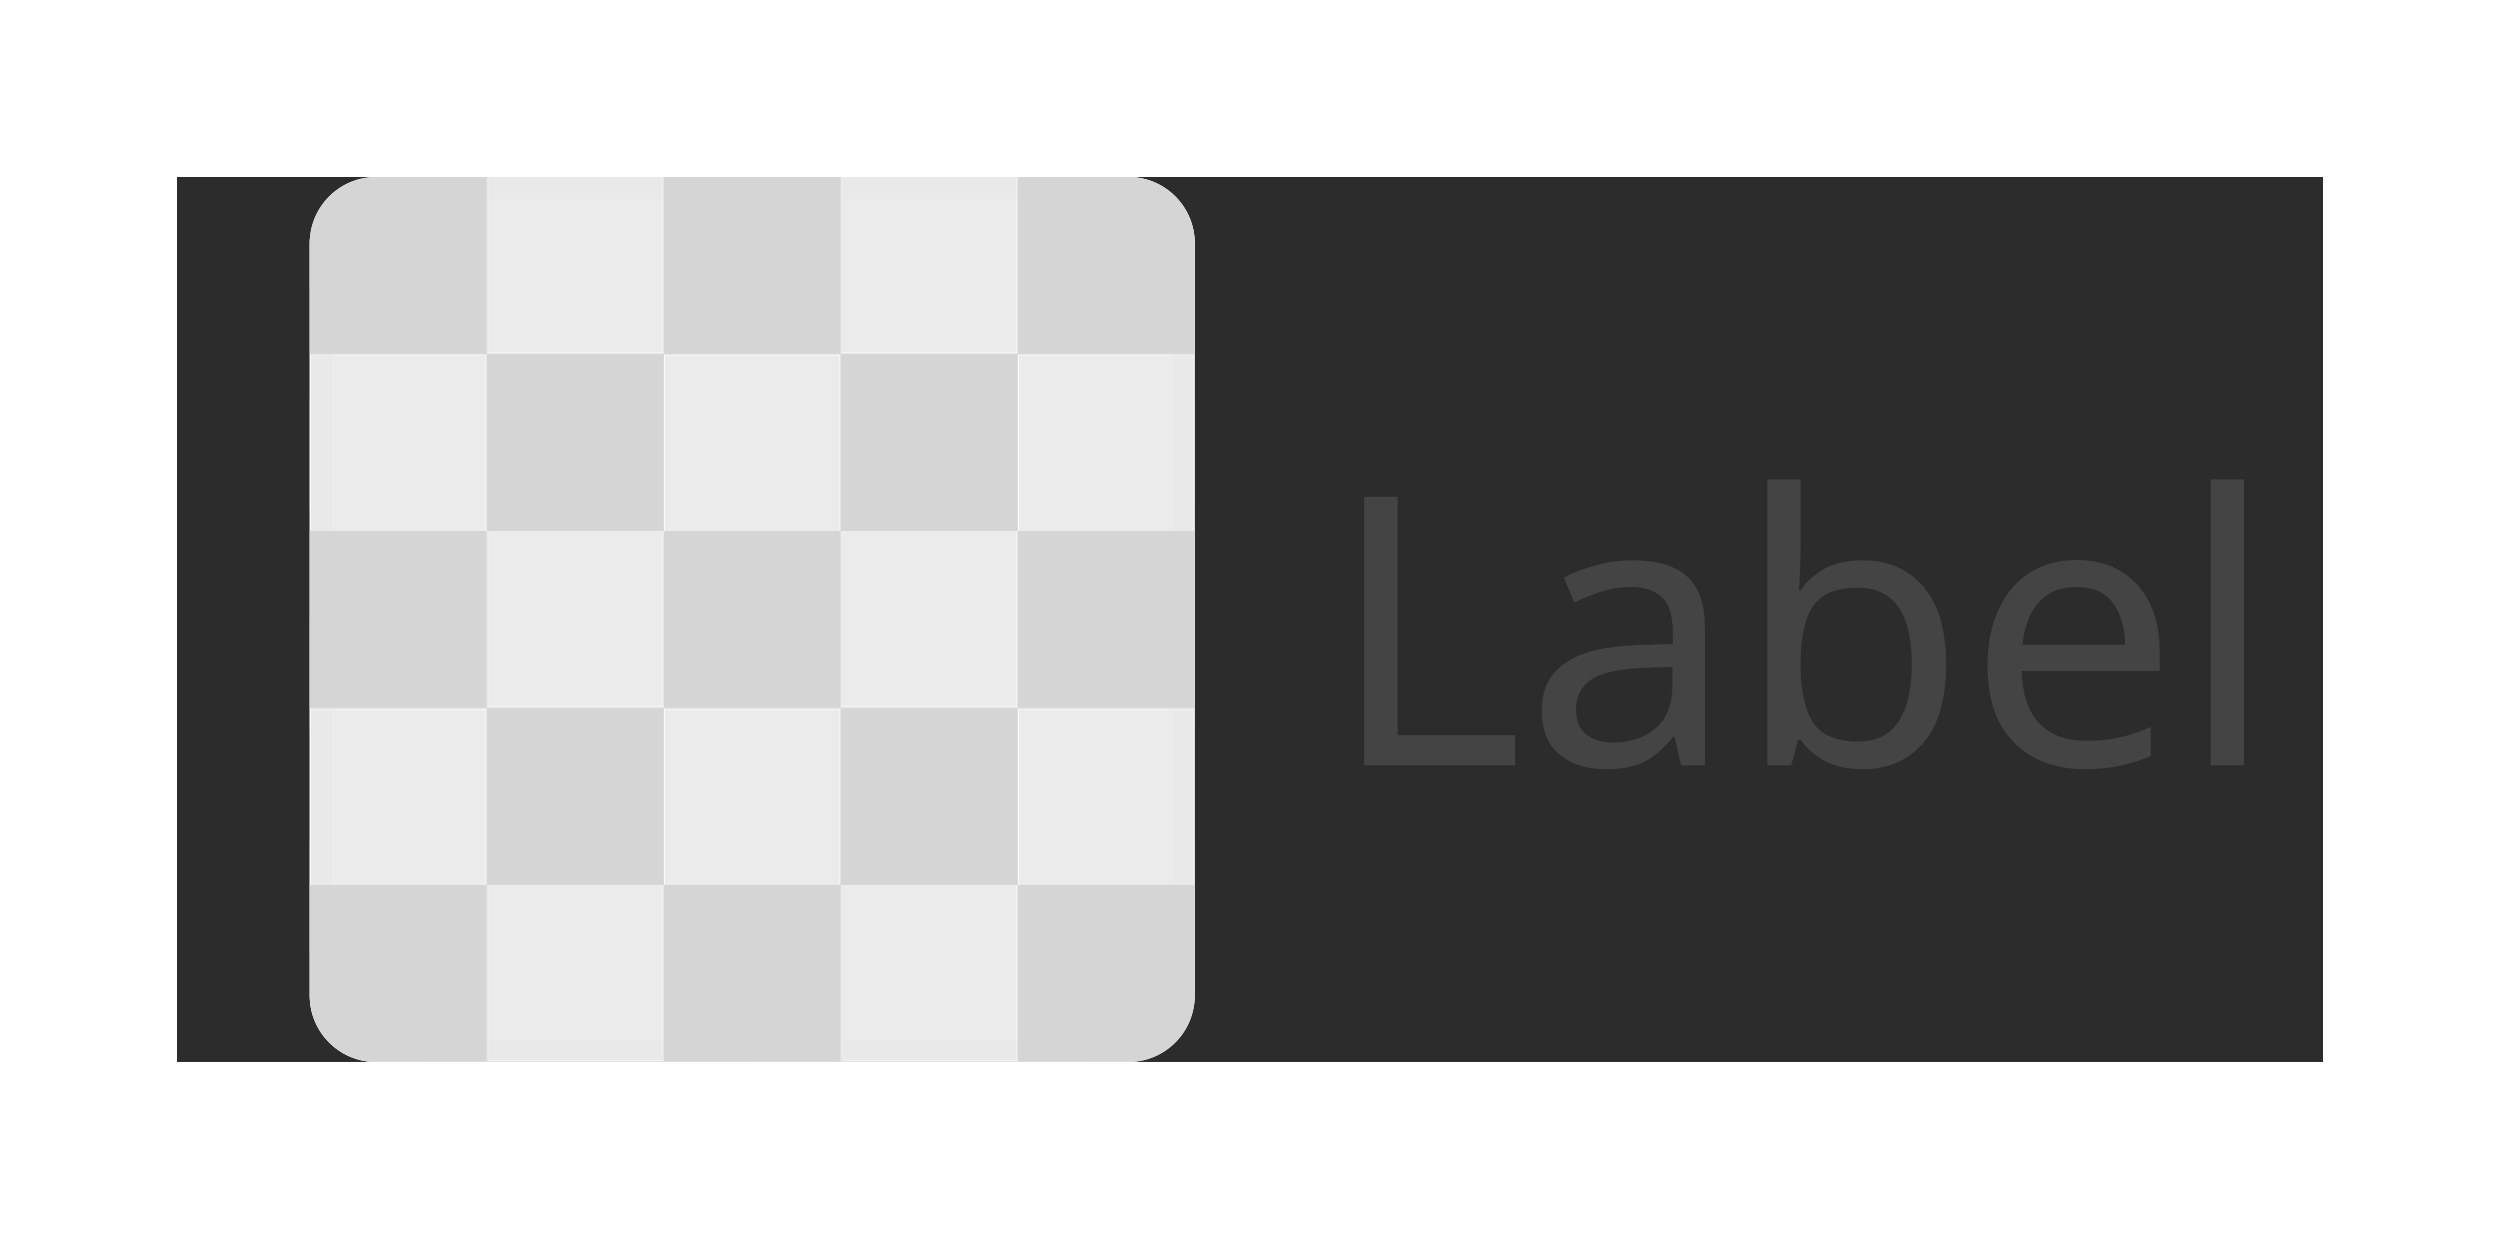
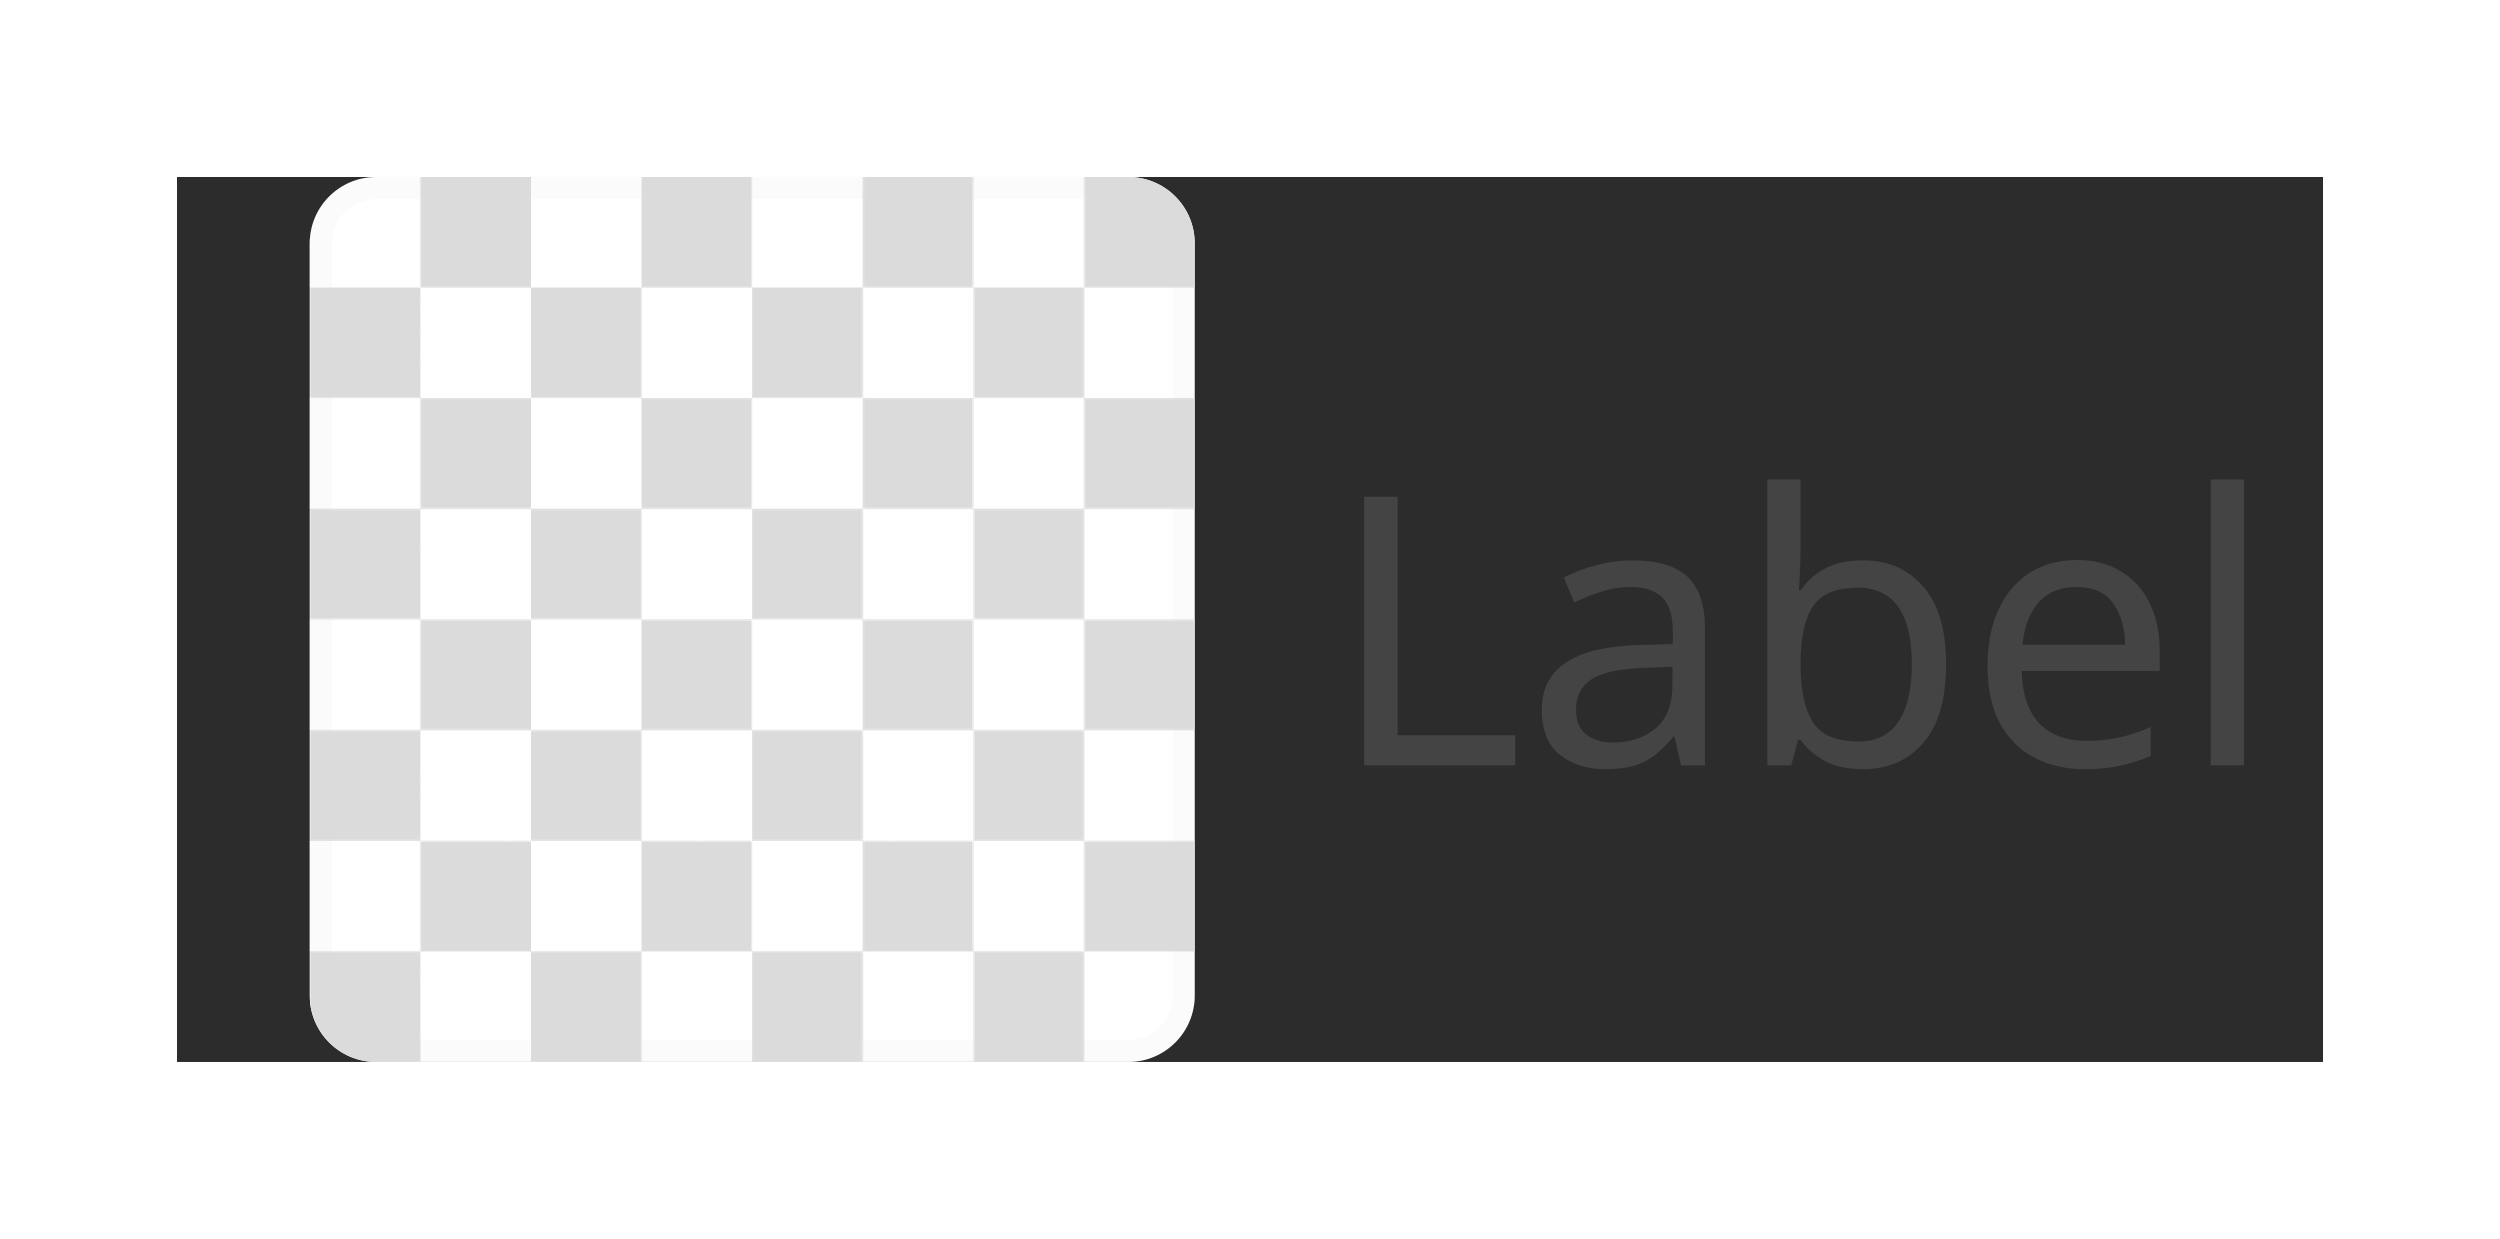
<svg xmlns="http://www.w3.org/2000/svg" width="112.998" height="56" viewBox="0 0 112.998 56">
  <rect data-part="container" data-tokens="paddingInlineStart=list-item-padding-horizontal;paddingInlineEnd=list-item-padding-horizontal;gap=base-gap-medium;fill=color-gray-100-dark" x="8" y="8" width="96.998" height="40" rx="0" fill="rgb(44, 44, 44)" />
  <text data-part="label" data-tokens="color=disabled-content-color;fontSize=font-size-100;fontWeight=regular-font-weight;fontFamily=default-font-family;lineHeight=line-height-100" x="60" y="28" font-family="'Adobe Clean Spectrum VF', 'Adobe Clean Spectrum VF', adobe-clean-spectrum-vf, 'Adobe Clean', 'Source Sans 3', sans-serif" font-size="17" font-weight="400" dominant-baseline="central" fill="rgb(68, 68, 68)">Label</text>
  <rect data-part="thumbnail" data-tokens="stroke=color-gray-800-dark;strokeWidth=border-width-100;strokeOpacity=thumbnail-border-opacity;width=visual-size-300;height=visual-size-300;cornerRadius=corner-radius-75;opacity=opacity" x="14" y="8" width="40" height="40" rx="3" fill="none" />
  <defs>
    <pattern id="pattern-rgb_28_219_2c__20_219_2c__20_219_29__7c_5_7c_14_7c_8" x="14" y="8" width="10" height="10" patternUnits="userSpaceOnUse">
      <rect x="5" width="5" height="5" fill="rgb(219, 219, 219)" />
      <rect y="5" width="5" height="5" fill="rgb(219, 219, 219)" />
    </pattern>
  </defs>
  <rect data-part="thumbnail.opacity-checkerboard" data-tokens="fill=opacity-checkerboard-square-light;patternFill=opacity-checkerboard-square-dark;patternSize=opacity-checkerboard-square-size-small" x="14" y="8" width="40" height="40" rx="3" fill="rgb(255, 255, 255)" />
  <rect x="14" y="8" width="40" height="40" rx="3" fill="url(#pattern-rgb_28_219_2c__20_219_2c__20_219_29__7c_5_7c_14_7c_8)" />
-   <defs>
-     <pattern id="pattern-_23_ebebeb_7c_8_7c_14_7c_8" x="14" y="8" width="16" height="16" patternUnits="userSpaceOnUse">
-       <rect x="8" width="8" height="8" fill="#ebebeb" />
-       <rect y="8" width="8" height="8" fill="#ebebeb" />
-     </pattern>
-   </defs>
-   <rect data-part="thumbnail.image" data-tokens="height=visual-size-300;cornerRadius=corner-radius-75" x="14" y="8" width="40" height="40" rx="3" fill="#d5d5d5" />
-   <rect x="14" y="8" width="40" height="40" rx="3" fill="url(#pattern-_23_ebebeb_7c_8_7c_14_7c_8)" />
  <rect data-part="thumbnail.container.border" data-tokens="" x="14.5" y="8.5" width="39" height="39" rx="2.5" fill="none" stroke="rgb(219, 219, 219)" stroke-width="1" stroke-opacity="0.1" />
</svg>
